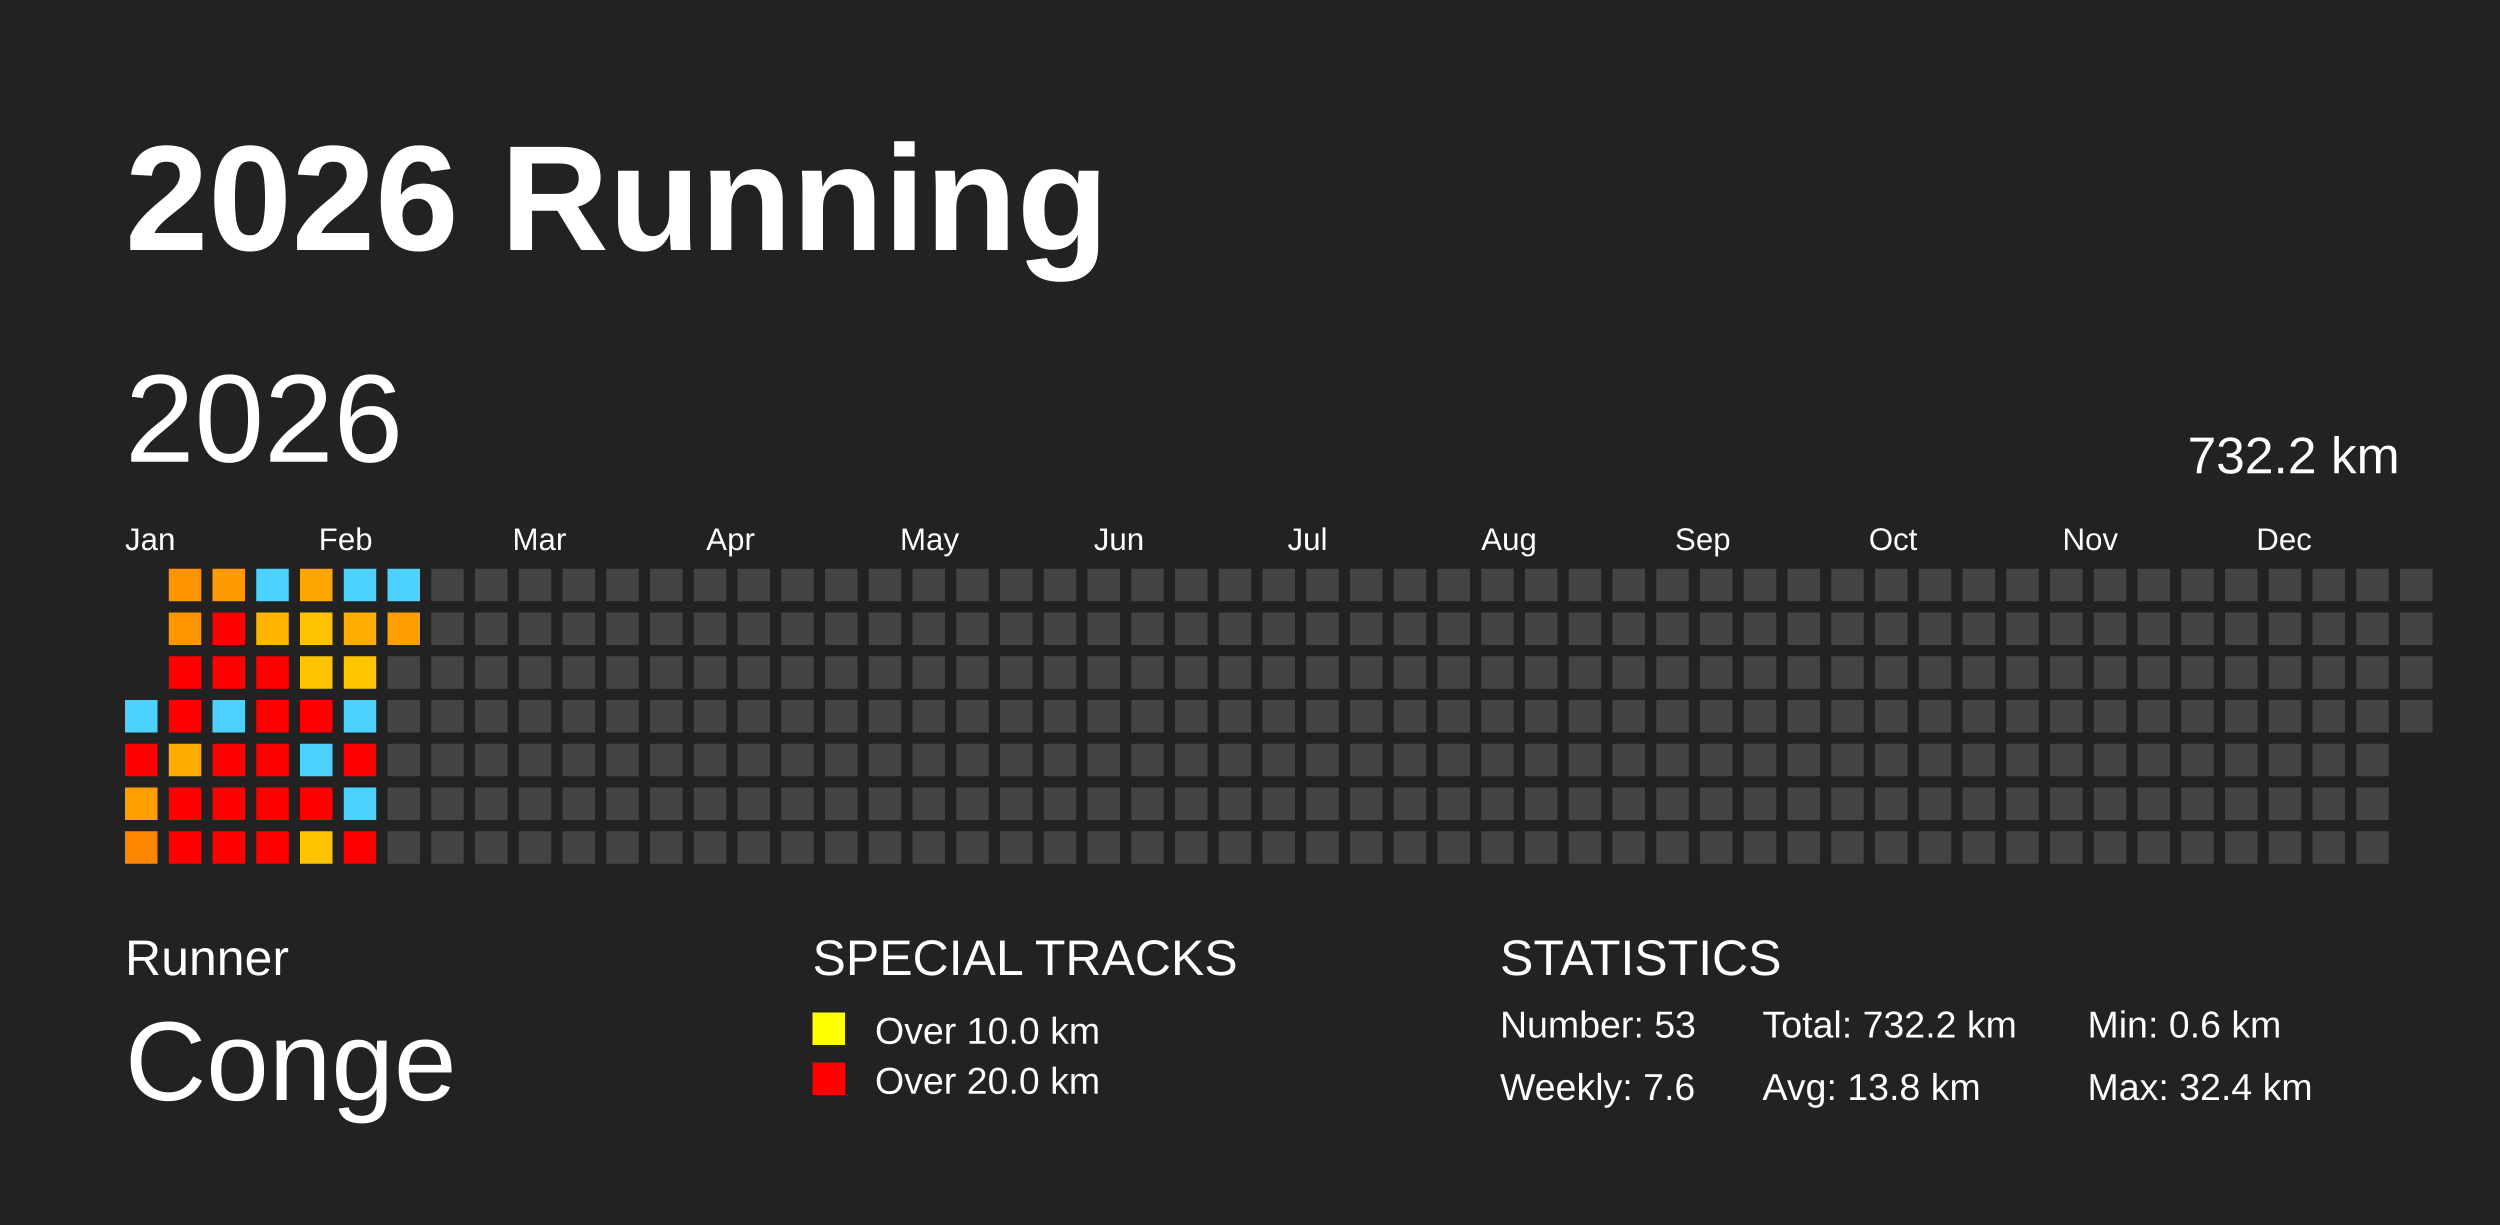
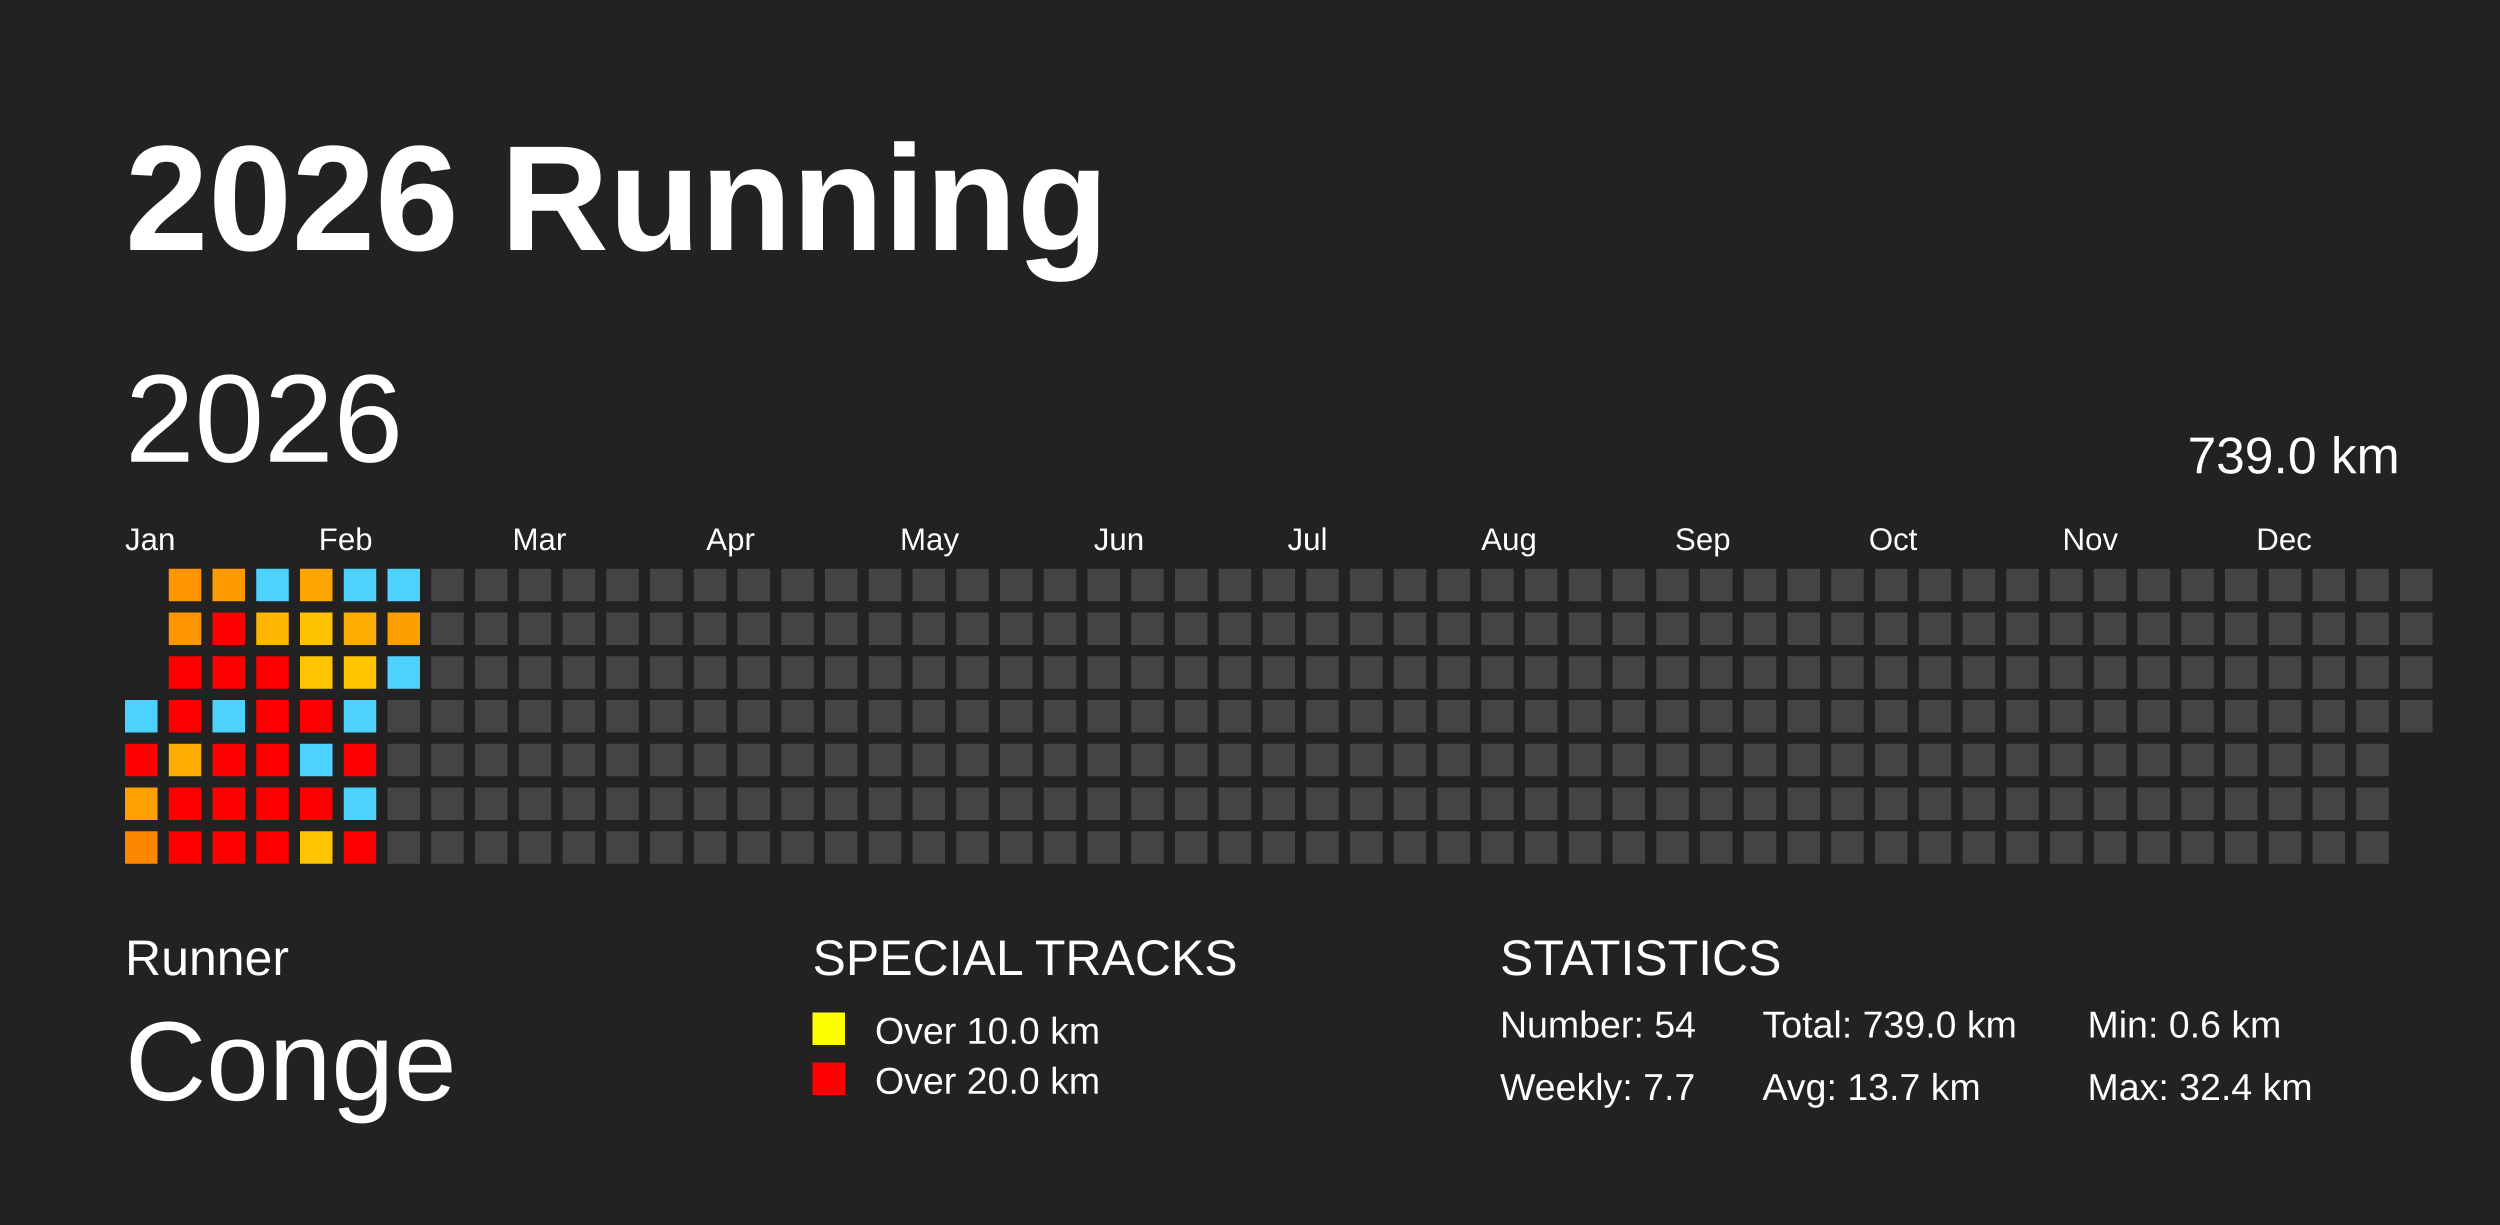
<svg xmlns="http://www.w3.org/2000/svg" baseProfile="full" height="98mm" version="1.1" viewBox="0,0,200,98" width="200mm">
  <defs />
  <rect fill="#222222" height="98" width="200" x="0" y="0" />
  <text fill="#FFFFFF" style="font-size:12px; font-family:Arial; font-weight:bold;" x="10" y="20">2026 Running</text>
  <text fill="#FFFFFF" style="font-size:4px; font-family:Arial" x="10" y="78">Runner</text>
  <text fill="#FFFFFF" style="font-size:9px; font-family:Arial" x="10" y="88">Conge</text>
  <text fill="#FFFFFF" style="font-size:4px; font-family:Arial" x="65" y="78">SPECIAL TRACKS</text>
  <rect fill="yellow" height="2.6" width="2.6" x="65" y="81" />
  <text fill="#FFFFFF" style="font-size:3px; font-family:Arial" x="70" y="83.5">Over 10.0 km</text>
  <rect fill="red" height="2.6" width="2.6" x="65" y="85" />
  <text fill="#FFFFFF" style="font-size:3px; font-family:Arial" x="70" y="87.5">Over 20.0 km</text>
  <text fill="#FFFFFF" style="font-size:4px; font-family:Arial" x="120" y="78">STATISTICS</text>
-   <text fill="#FFFFFF" style="font-size:3px; font-family:Arial" x="120" y="83">Number: 53</text>
-   <text fill="#FFFFFF" style="font-size:3px; font-family:Arial" x="120" y="88">Weekly: 7.6</text>
-   <text fill="#FFFFFF" style="font-size:3px; font-family:Arial" x="141" y="83">Total: 732.2 km</text>
-   <text fill="#FFFFFF" style="font-size:3px; font-family:Arial" x="141" y="88">Avg: 13.8 km</text>
+   <text fill="#FFFFFF" style="font-size:3px; font-family:Arial" x="120" y="83">Number: 54</text>
+   <text fill="#FFFFFF" style="font-size:3px; font-family:Arial" x="120" y="88">Weekly: 7.7</text>
+   <text fill="#FFFFFF" style="font-size:3px; font-family:Arial" x="141" y="83">Total: 739.0 km</text>
+   <text fill="#FFFFFF" style="font-size:3px; font-family:Arial" x="141" y="88">Avg: 13.7 km</text>
  <text fill="#FFFFFF" style="font-size:3px; font-family:Arial" x="167" y="83">Min: 0.6 km</text>
  <text fill="#FFFFFF" style="font-size:3px; font-family:Arial" x="167" y="88">Max: 32.4 km</text>
  <text dominant-baseline="hanging" fill="#FFFFFF" style="font-size:10.0px; font-family:Arial;" x="10" y="30">2026</text>
-   <text dominant-baseline="hanging" fill="#FFFFFF" style="font-size:4.125px; font-family:Arial;" x="175" y="35">732.2 km</text>
+   <text dominant-baseline="hanging" fill="#FFFFFF" style="font-size:4.125px; font-family:Arial;" x="175" y="35">739.0 km</text>
  <text fill="#FFFFFF" style="font-size:2.5px; font-family:Arial" x="10.0" y="44">Jan</text>
  <text fill="#FFFFFF" style="font-size:2.5px; font-family:Arial" x="25.5" y="44">Feb</text>
  <text fill="#FFFFFF" style="font-size:2.5px; font-family:Arial" x="41.0" y="44">Mar</text>
  <text fill="#FFFFFF" style="font-size:2.5px; font-family:Arial" x="56.5" y="44">Apr</text>
  <text fill="#FFFFFF" style="font-size:2.5px; font-family:Arial" x="72.0" y="44">May</text>
  <text fill="#FFFFFF" style="font-size:2.5px; font-family:Arial" x="87.5" y="44">Jun</text>
  <text fill="#FFFFFF" style="font-size:2.5px; font-family:Arial" x="103.0" y="44">Jul</text>
  <text fill="#FFFFFF" style="font-size:2.5px; font-family:Arial" x="118.5" y="44">Aug</text>
  <text fill="#FFFFFF" style="font-size:2.5px; font-family:Arial" x="134.0" y="44">Sep</text>
  <text fill="#FFFFFF" style="font-size:2.5px; font-family:Arial" x="149.5" y="44">Oct</text>
  <text fill="#FFFFFF" style="font-size:2.5px; font-family:Arial" x="165.0" y="44">Nov</text>
  <text fill="#FFFFFF" style="font-size:2.5px; font-family:Arial" x="180.5" y="44">Dec</text>
  <rect fill="#4dd2ff" height="2.6" width="2.6" x="10.0" y="56.0" />
  <rect fill="red" height="2.6" width="2.6" x="10.0" y="59.5" />
  <rect fill="#ff9f00" height="2.6" width="2.6" x="10.0" y="63.0" />
  <rect fill="#ff8700" height="2.6" width="2.6" x="10.0" y="66.5" />
  <rect fill="#ff9400" height="2.6" width="2.6" x="13.5" y="45.5" />
  <rect fill="#ff9500" height="2.6" width="2.6" x="13.5" y="49.0" />
  <rect fill="red" height="2.6" width="2.6" x="13.5" y="52.5" />
  <rect fill="red" height="2.6" width="2.6" x="13.5" y="56.0" />
  <rect fill="#ffab00" height="2.6" width="2.6" x="13.5" y="59.5" />
  <rect fill="red" height="2.6" width="2.6" x="13.5" y="63.0" />
  <rect fill="red" height="2.6" width="2.6" x="13.5" y="66.5" />
  <rect fill="#ff9b00" height="2.6" width="2.6" x="17.0" y="45.5" />
  <rect fill="red" height="2.6" width="2.6" x="17.0" y="49.0" />
  <rect fill="red" height="2.6" width="2.6" x="17.0" y="52.5" />
  <rect fill="#4dd2ff" height="2.6" width="2.6" x="17.0" y="56.0" />
  <rect fill="red" height="2.6" width="2.6" x="17.0" y="59.5" />
  <rect fill="red" height="2.6" width="2.6" x="17.0" y="63.0" />
  <rect fill="red" height="2.6" width="2.6" x="17.0" y="66.5" />
  <rect fill="#4dd2ff" height="2.6" width="2.6" x="20.5" y="45.5" />
  <rect fill="#ffb600" height="2.6" width="2.6" x="20.5" y="49.0" />
  <rect fill="red" height="2.6" width="2.6" x="20.5" y="52.5" />
  <rect fill="red" height="2.6" width="2.6" x="20.5" y="56.0" />
  <rect fill="red" height="2.6" width="2.6" x="20.5" y="59.5" />
  <rect fill="red" height="2.6" width="2.6" x="20.5" y="63.0" />
  <rect fill="red" height="2.6" width="2.6" x="20.5" y="66.5" />
  <rect fill="#ffa500" height="2.6" width="2.6" x="24.0" y="45.5" />
  <rect fill="#ffc200" height="2.6" width="2.6" x="24.0" y="49.0" />
  <rect fill="#ffc300" height="2.6" width="2.6" x="24.0" y="52.5" />
  <rect fill="red" height="2.6" width="2.6" x="24.0" y="56.0" />
  <rect fill="#4dd2ff" height="2.6" width="2.6" x="24.0" y="59.5" />
  <rect fill="red" height="2.6" width="2.6" x="24.0" y="63.0" />
  <rect fill="#ffc300" height="2.6" width="2.6" x="24.0" y="66.5" />
  <rect fill="#4dd2ff" height="2.6" width="2.6" x="27.5" y="45.5" />
  <rect fill="#ffad00" height="2.6" width="2.6" x="27.5" y="49.0" />
  <rect fill="#ffc600" height="2.6" width="2.6" x="27.5" y="52.5" />
  <rect fill="#4dd2ff" height="2.6" width="2.6" x="27.5" y="56.0" />
  <rect fill="red" height="2.6" width="2.6" x="27.5" y="59.5" />
  <rect fill="#4dd2ff" height="2.6" width="2.6" x="27.5" y="63.0" />
  <rect fill="red" height="2.6" width="2.6" x="27.5" y="66.5" />
  <rect fill="#4dd2ff" height="2.6" width="2.6" x="31.0" y="45.5" />
  <rect fill="#ff9e00" height="2.6" width="2.6" x="31.0" y="49.0" />
-   <rect fill="#444444" height="2.6" width="2.6" x="31.0" y="52.5" />
+   <rect fill="#4dd2ff" height="2.6" width="2.6" x="31.0" y="52.5" />
  <rect fill="#444444" height="2.6" width="2.6" x="31.0" y="56.0" />
  <rect fill="#444444" height="2.6" width="2.6" x="31.0" y="59.5" />
  <rect fill="#444444" height="2.6" width="2.6" x="31.0" y="63.0" />
  <rect fill="#444444" height="2.6" width="2.6" x="31.0" y="66.5" />
  <rect fill="#444444" height="2.6" width="2.6" x="34.5" y="45.5" />
  <rect fill="#444444" height="2.6" width="2.6" x="34.5" y="49.0" />
  <rect fill="#444444" height="2.6" width="2.6" x="34.5" y="52.5" />
  <rect fill="#444444" height="2.6" width="2.6" x="34.5" y="56.0" />
  <rect fill="#444444" height="2.6" width="2.6" x="34.5" y="59.5" />
  <rect fill="#444444" height="2.6" width="2.6" x="34.5" y="63.0" />
  <rect fill="#444444" height="2.6" width="2.6" x="34.5" y="66.5" />
  <rect fill="#444444" height="2.6" width="2.6" x="38.0" y="45.5" />
  <rect fill="#444444" height="2.6" width="2.6" x="38.0" y="49.0" />
  <rect fill="#444444" height="2.6" width="2.6" x="38.0" y="52.5" />
  <rect fill="#444444" height="2.6" width="2.6" x="38.0" y="56.0" />
  <rect fill="#444444" height="2.6" width="2.6" x="38.0" y="59.5" />
  <rect fill="#444444" height="2.6" width="2.6" x="38.0" y="63.0" />
  <rect fill="#444444" height="2.6" width="2.6" x="38.0" y="66.5" />
  <rect fill="#444444" height="2.6" width="2.6" x="41.5" y="45.5" />
  <rect fill="#444444" height="2.6" width="2.6" x="41.5" y="49.0" />
  <rect fill="#444444" height="2.6" width="2.6" x="41.5" y="52.5" />
  <rect fill="#444444" height="2.6" width="2.6" x="41.5" y="56.0" />
  <rect fill="#444444" height="2.6" width="2.6" x="41.5" y="59.5" />
  <rect fill="#444444" height="2.6" width="2.6" x="41.5" y="63.0" />
  <rect fill="#444444" height="2.6" width="2.6" x="41.5" y="66.5" />
  <rect fill="#444444" height="2.6" width="2.6" x="45.0" y="45.5" />
  <rect fill="#444444" height="2.6" width="2.6" x="45.0" y="49.0" />
  <rect fill="#444444" height="2.6" width="2.6" x="45.0" y="52.5" />
  <rect fill="#444444" height="2.6" width="2.6" x="45.0" y="56.0" />
  <rect fill="#444444" height="2.6" width="2.6" x="45.0" y="59.5" />
  <rect fill="#444444" height="2.6" width="2.6" x="45.0" y="63.0" />
  <rect fill="#444444" height="2.6" width="2.6" x="45.0" y="66.5" />
  <rect fill="#444444" height="2.6" width="2.6" x="48.5" y="45.5" />
  <rect fill="#444444" height="2.6" width="2.6" x="48.5" y="49.0" />
  <rect fill="#444444" height="2.6" width="2.6" x="48.5" y="52.5" />
  <rect fill="#444444" height="2.6" width="2.6" x="48.5" y="56.0" />
  <rect fill="#444444" height="2.6" width="2.6" x="48.5" y="59.5" />
  <rect fill="#444444" height="2.6" width="2.6" x="48.5" y="63.0" />
  <rect fill="#444444" height="2.6" width="2.6" x="48.5" y="66.5" />
  <rect fill="#444444" height="2.6" width="2.6" x="52.0" y="45.5" />
  <rect fill="#444444" height="2.6" width="2.6" x="52.0" y="49.0" />
  <rect fill="#444444" height="2.6" width="2.6" x="52.0" y="52.5" />
  <rect fill="#444444" height="2.6" width="2.6" x="52.0" y="56.0" />
  <rect fill="#444444" height="2.6" width="2.6" x="52.0" y="59.5" />
  <rect fill="#444444" height="2.6" width="2.6" x="52.0" y="63.0" />
  <rect fill="#444444" height="2.6" width="2.6" x="52.0" y="66.5" />
  <rect fill="#444444" height="2.6" width="2.6" x="55.5" y="45.5" />
  <rect fill="#444444" height="2.6" width="2.6" x="55.5" y="49.0" />
  <rect fill="#444444" height="2.6" width="2.6" x="55.5" y="52.5" />
  <rect fill="#444444" height="2.6" width="2.6" x="55.5" y="56.0" />
  <rect fill="#444444" height="2.6" width="2.6" x="55.5" y="59.5" />
  <rect fill="#444444" height="2.6" width="2.6" x="55.5" y="63.0" />
  <rect fill="#444444" height="2.6" width="2.6" x="55.5" y="66.5" />
  <rect fill="#444444" height="2.6" width="2.6" x="59.0" y="45.5" />
  <rect fill="#444444" height="2.6" width="2.6" x="59.0" y="49.0" />
  <rect fill="#444444" height="2.6" width="2.6" x="59.0" y="52.5" />
  <rect fill="#444444" height="2.6" width="2.6" x="59.0" y="56.0" />
  <rect fill="#444444" height="2.6" width="2.6" x="59.0" y="59.5" />
  <rect fill="#444444" height="2.6" width="2.6" x="59.0" y="63.0" />
  <rect fill="#444444" height="2.6" width="2.6" x="59.0" y="66.5" />
  <rect fill="#444444" height="2.6" width="2.6" x="62.5" y="45.5" />
  <rect fill="#444444" height="2.6" width="2.6" x="62.5" y="49.0" />
  <rect fill="#444444" height="2.6" width="2.6" x="62.5" y="52.5" />
  <rect fill="#444444" height="2.6" width="2.6" x="62.5" y="56.0" />
  <rect fill="#444444" height="2.6" width="2.6" x="62.5" y="59.5" />
  <rect fill="#444444" height="2.6" width="2.6" x="62.5" y="63.0" />
  <rect fill="#444444" height="2.6" width="2.6" x="62.5" y="66.5" />
  <rect fill="#444444" height="2.6" width="2.6" x="66.0" y="45.5" />
  <rect fill="#444444" height="2.6" width="2.6" x="66.0" y="49.0" />
  <rect fill="#444444" height="2.6" width="2.6" x="66.0" y="52.5" />
  <rect fill="#444444" height="2.6" width="2.6" x="66.0" y="56.0" />
  <rect fill="#444444" height="2.6" width="2.6" x="66.0" y="59.5" />
  <rect fill="#444444" height="2.6" width="2.6" x="66.0" y="63.0" />
  <rect fill="#444444" height="2.6" width="2.6" x="66.0" y="66.5" />
  <rect fill="#444444" height="2.6" width="2.6" x="69.5" y="45.5" />
  <rect fill="#444444" height="2.6" width="2.6" x="69.5" y="49.0" />
  <rect fill="#444444" height="2.6" width="2.6" x="69.5" y="52.5" />
  <rect fill="#444444" height="2.6" width="2.6" x="69.5" y="56.0" />
  <rect fill="#444444" height="2.6" width="2.6" x="69.5" y="59.5" />
  <rect fill="#444444" height="2.6" width="2.6" x="69.5" y="63.0" />
  <rect fill="#444444" height="2.6" width="2.6" x="69.5" y="66.5" />
  <rect fill="#444444" height="2.6" width="2.6" x="73.0" y="45.5" />
  <rect fill="#444444" height="2.6" width="2.6" x="73.0" y="49.0" />
  <rect fill="#444444" height="2.6" width="2.6" x="73.0" y="52.5" />
  <rect fill="#444444" height="2.6" width="2.6" x="73.0" y="56.0" />
  <rect fill="#444444" height="2.6" width="2.6" x="73.0" y="59.5" />
  <rect fill="#444444" height="2.6" width="2.6" x="73.0" y="63.0" />
  <rect fill="#444444" height="2.6" width="2.6" x="73.0" y="66.5" />
  <rect fill="#444444" height="2.6" width="2.6" x="76.5" y="45.5" />
  <rect fill="#444444" height="2.6" width="2.6" x="76.5" y="49.0" />
  <rect fill="#444444" height="2.6" width="2.6" x="76.5" y="52.5" />
  <rect fill="#444444" height="2.6" width="2.6" x="76.5" y="56.0" />
  <rect fill="#444444" height="2.6" width="2.6" x="76.5" y="59.5" />
  <rect fill="#444444" height="2.6" width="2.6" x="76.5" y="63.0" />
  <rect fill="#444444" height="2.6" width="2.6" x="76.5" y="66.5" />
  <rect fill="#444444" height="2.6" width="2.6" x="80.0" y="45.5" />
  <rect fill="#444444" height="2.6" width="2.6" x="80.0" y="49.0" />
  <rect fill="#444444" height="2.6" width="2.6" x="80.0" y="52.5" />
  <rect fill="#444444" height="2.6" width="2.6" x="80.0" y="56.0" />
  <rect fill="#444444" height="2.6" width="2.6" x="80.0" y="59.5" />
  <rect fill="#444444" height="2.6" width="2.6" x="80.0" y="63.0" />
  <rect fill="#444444" height="2.6" width="2.6" x="80.0" y="66.5" />
  <rect fill="#444444" height="2.6" width="2.6" x="83.5" y="45.5" />
  <rect fill="#444444" height="2.6" width="2.6" x="83.5" y="49.0" />
  <rect fill="#444444" height="2.6" width="2.6" x="83.5" y="52.5" />
  <rect fill="#444444" height="2.6" width="2.6" x="83.5" y="56.0" />
  <rect fill="#444444" height="2.6" width="2.6" x="83.5" y="59.5" />
  <rect fill="#444444" height="2.6" width="2.6" x="83.5" y="63.0" />
  <rect fill="#444444" height="2.6" width="2.6" x="83.5" y="66.5" />
  <rect fill="#444444" height="2.6" width="2.6" x="87.0" y="45.5" />
  <rect fill="#444444" height="2.6" width="2.6" x="87.0" y="49.0" />
  <rect fill="#444444" height="2.6" width="2.6" x="87.0" y="52.5" />
  <rect fill="#444444" height="2.6" width="2.6" x="87.0" y="56.0" />
  <rect fill="#444444" height="2.6" width="2.6" x="87.0" y="59.5" />
  <rect fill="#444444" height="2.6" width="2.6" x="87.0" y="63.0" />
  <rect fill="#444444" height="2.6" width="2.6" x="87.0" y="66.5" />
  <rect fill="#444444" height="2.6" width="2.6" x="90.5" y="45.5" />
  <rect fill="#444444" height="2.6" width="2.6" x="90.5" y="49.0" />
  <rect fill="#444444" height="2.6" width="2.6" x="90.5" y="52.5" />
  <rect fill="#444444" height="2.6" width="2.6" x="90.5" y="56.0" />
  <rect fill="#444444" height="2.6" width="2.6" x="90.5" y="59.5" />
  <rect fill="#444444" height="2.6" width="2.6" x="90.5" y="63.0" />
  <rect fill="#444444" height="2.6" width="2.6" x="90.5" y="66.5" />
  <rect fill="#444444" height="2.6" width="2.6" x="94.0" y="45.5" />
  <rect fill="#444444" height="2.6" width="2.6" x="94.0" y="49.0" />
  <rect fill="#444444" height="2.6" width="2.6" x="94.0" y="52.5" />
  <rect fill="#444444" height="2.6" width="2.6" x="94.0" y="56.0" />
  <rect fill="#444444" height="2.6" width="2.6" x="94.0" y="59.5" />
  <rect fill="#444444" height="2.6" width="2.6" x="94.0" y="63.0" />
  <rect fill="#444444" height="2.6" width="2.6" x="94.0" y="66.5" />
  <rect fill="#444444" height="2.6" width="2.6" x="97.5" y="45.5" />
  <rect fill="#444444" height="2.6" width="2.6" x="97.5" y="49.0" />
  <rect fill="#444444" height="2.6" width="2.6" x="97.5" y="52.5" />
  <rect fill="#444444" height="2.6" width="2.6" x="97.5" y="56.0" />
  <rect fill="#444444" height="2.6" width="2.6" x="97.5" y="59.5" />
  <rect fill="#444444" height="2.6" width="2.6" x="97.5" y="63.0" />
  <rect fill="#444444" height="2.6" width="2.6" x="97.5" y="66.5" />
  <rect fill="#444444" height="2.6" width="2.6" x="101.0" y="45.5" />
  <rect fill="#444444" height="2.6" width="2.6" x="101.0" y="49.0" />
  <rect fill="#444444" height="2.6" width="2.6" x="101.0" y="52.5" />
  <rect fill="#444444" height="2.6" width="2.6" x="101.0" y="56.0" />
  <rect fill="#444444" height="2.6" width="2.6" x="101.0" y="59.5" />
  <rect fill="#444444" height="2.6" width="2.6" x="101.0" y="63.0" />
  <rect fill="#444444" height="2.6" width="2.6" x="101.0" y="66.5" />
  <rect fill="#444444" height="2.6" width="2.6" x="104.5" y="45.5" />
  <rect fill="#444444" height="2.6" width="2.6" x="104.5" y="49.0" />
  <rect fill="#444444" height="2.6" width="2.6" x="104.5" y="52.5" />
  <rect fill="#444444" height="2.6" width="2.6" x="104.5" y="56.0" />
  <rect fill="#444444" height="2.6" width="2.6" x="104.5" y="59.5" />
  <rect fill="#444444" height="2.6" width="2.6" x="104.5" y="63.0" />
  <rect fill="#444444" height="2.6" width="2.6" x="104.5" y="66.5" />
  <rect fill="#444444" height="2.6" width="2.6" x="108.0" y="45.5" />
  <rect fill="#444444" height="2.6" width="2.6" x="108.0" y="49.0" />
  <rect fill="#444444" height="2.6" width="2.6" x="108.0" y="52.5" />
  <rect fill="#444444" height="2.6" width="2.6" x="108.0" y="56.0" />
  <rect fill="#444444" height="2.6" width="2.6" x="108.0" y="59.5" />
  <rect fill="#444444" height="2.6" width="2.6" x="108.0" y="63.0" />
  <rect fill="#444444" height="2.6" width="2.6" x="108.0" y="66.5" />
  <rect fill="#444444" height="2.6" width="2.6" x="111.5" y="45.5" />
  <rect fill="#444444" height="2.6" width="2.6" x="111.5" y="49.0" />
  <rect fill="#444444" height="2.6" width="2.6" x="111.5" y="52.5" />
  <rect fill="#444444" height="2.6" width="2.6" x="111.5" y="56.0" />
  <rect fill="#444444" height="2.6" width="2.6" x="111.5" y="59.5" />
  <rect fill="#444444" height="2.6" width="2.6" x="111.5" y="63.0" />
  <rect fill="#444444" height="2.6" width="2.6" x="111.5" y="66.5" />
  <rect fill="#444444" height="2.6" width="2.6" x="115.0" y="45.5" />
  <rect fill="#444444" height="2.6" width="2.6" x="115.0" y="49.0" />
  <rect fill="#444444" height="2.6" width="2.6" x="115.0" y="52.5" />
  <rect fill="#444444" height="2.6" width="2.6" x="115.0" y="56.0" />
  <rect fill="#444444" height="2.6" width="2.6" x="115.0" y="59.5" />
  <rect fill="#444444" height="2.6" width="2.6" x="115.0" y="63.0" />
  <rect fill="#444444" height="2.6" width="2.6" x="115.0" y="66.5" />
  <rect fill="#444444" height="2.6" width="2.6" x="118.5" y="45.5" />
  <rect fill="#444444" height="2.6" width="2.6" x="118.5" y="49.0" />
  <rect fill="#444444" height="2.6" width="2.6" x="118.5" y="52.5" />
  <rect fill="#444444" height="2.6" width="2.6" x="118.5" y="56.0" />
  <rect fill="#444444" height="2.6" width="2.6" x="118.5" y="59.5" />
  <rect fill="#444444" height="2.6" width="2.6" x="118.5" y="63.0" />
  <rect fill="#444444" height="2.6" width="2.6" x="118.5" y="66.5" />
  <rect fill="#444444" height="2.6" width="2.6" x="122.0" y="45.5" />
  <rect fill="#444444" height="2.6" width="2.6" x="122.0" y="49.0" />
  <rect fill="#444444" height="2.6" width="2.6" x="122.0" y="52.5" />
  <rect fill="#444444" height="2.6" width="2.6" x="122.0" y="56.0" />
  <rect fill="#444444" height="2.6" width="2.6" x="122.0" y="59.5" />
  <rect fill="#444444" height="2.6" width="2.6" x="122.0" y="63.0" />
  <rect fill="#444444" height="2.6" width="2.6" x="122.0" y="66.5" />
  <rect fill="#444444" height="2.6" width="2.6" x="125.5" y="45.5" />
  <rect fill="#444444" height="2.6" width="2.6" x="125.5" y="49.0" />
  <rect fill="#444444" height="2.6" width="2.6" x="125.5" y="52.5" />
  <rect fill="#444444" height="2.6" width="2.6" x="125.5" y="56.0" />
  <rect fill="#444444" height="2.6" width="2.6" x="125.5" y="59.5" />
  <rect fill="#444444" height="2.6" width="2.6" x="125.5" y="63.0" />
  <rect fill="#444444" height="2.6" width="2.6" x="125.5" y="66.5" />
  <rect fill="#444444" height="2.6" width="2.6" x="129.0" y="45.5" />
  <rect fill="#444444" height="2.6" width="2.6" x="129.0" y="49.0" />
  <rect fill="#444444" height="2.6" width="2.6" x="129.0" y="52.5" />
  <rect fill="#444444" height="2.6" width="2.6" x="129.0" y="56.0" />
  <rect fill="#444444" height="2.6" width="2.6" x="129.0" y="59.5" />
  <rect fill="#444444" height="2.6" width="2.6" x="129.0" y="63.0" />
  <rect fill="#444444" height="2.6" width="2.6" x="129.0" y="66.5" />
  <rect fill="#444444" height="2.6" width="2.6" x="132.5" y="45.5" />
  <rect fill="#444444" height="2.6" width="2.6" x="132.5" y="49.0" />
  <rect fill="#444444" height="2.6" width="2.6" x="132.5" y="52.5" />
  <rect fill="#444444" height="2.6" width="2.6" x="132.5" y="56.0" />
  <rect fill="#444444" height="2.6" width="2.6" x="132.5" y="59.5" />
  <rect fill="#444444" height="2.6" width="2.6" x="132.5" y="63.0" />
  <rect fill="#444444" height="2.6" width="2.6" x="132.5" y="66.5" />
  <rect fill="#444444" height="2.6" width="2.6" x="136.0" y="45.5" />
  <rect fill="#444444" height="2.6" width="2.6" x="136.0" y="49.0" />
  <rect fill="#444444" height="2.6" width="2.6" x="136.0" y="52.5" />
  <rect fill="#444444" height="2.6" width="2.6" x="136.0" y="56.0" />
  <rect fill="#444444" height="2.6" width="2.6" x="136.0" y="59.5" />
  <rect fill="#444444" height="2.6" width="2.6" x="136.0" y="63.0" />
  <rect fill="#444444" height="2.6" width="2.6" x="136.0" y="66.5" />
  <rect fill="#444444" height="2.6" width="2.6" x="139.5" y="45.5" />
  <rect fill="#444444" height="2.6" width="2.6" x="139.5" y="49.0" />
  <rect fill="#444444" height="2.6" width="2.6" x="139.5" y="52.5" />
  <rect fill="#444444" height="2.6" width="2.6" x="139.5" y="56.0" />
  <rect fill="#444444" height="2.6" width="2.6" x="139.5" y="59.5" />
  <rect fill="#444444" height="2.6" width="2.6" x="139.5" y="63.0" />
  <rect fill="#444444" height="2.6" width="2.6" x="139.5" y="66.5" />
  <rect fill="#444444" height="2.6" width="2.6" x="143.0" y="45.5" />
  <rect fill="#444444" height="2.6" width="2.6" x="143.0" y="49.0" />
  <rect fill="#444444" height="2.6" width="2.6" x="143.0" y="52.5" />
  <rect fill="#444444" height="2.6" width="2.6" x="143.0" y="56.0" />
  <rect fill="#444444" height="2.6" width="2.6" x="143.0" y="59.5" />
  <rect fill="#444444" height="2.6" width="2.6" x="143.0" y="63.0" />
  <rect fill="#444444" height="2.6" width="2.6" x="143.0" y="66.5" />
  <rect fill="#444444" height="2.6" width="2.6" x="146.5" y="45.5" />
  <rect fill="#444444" height="2.6" width="2.6" x="146.5" y="49.0" />
  <rect fill="#444444" height="2.6" width="2.6" x="146.5" y="52.5" />
  <rect fill="#444444" height="2.6" width="2.6" x="146.5" y="56.0" />
  <rect fill="#444444" height="2.6" width="2.6" x="146.5" y="59.5" />
  <rect fill="#444444" height="2.6" width="2.6" x="146.5" y="63.0" />
  <rect fill="#444444" height="2.6" width="2.6" x="146.5" y="66.5" />
  <rect fill="#444444" height="2.6" width="2.6" x="150.0" y="45.5" />
  <rect fill="#444444" height="2.6" width="2.6" x="150.0" y="49.0" />
  <rect fill="#444444" height="2.6" width="2.6" x="150.0" y="52.5" />
  <rect fill="#444444" height="2.6" width="2.6" x="150.0" y="56.0" />
  <rect fill="#444444" height="2.6" width="2.6" x="150.0" y="59.5" />
  <rect fill="#444444" height="2.6" width="2.6" x="150.0" y="63.0" />
  <rect fill="#444444" height="2.6" width="2.6" x="150.0" y="66.5" />
  <rect fill="#444444" height="2.6" width="2.6" x="153.5" y="45.5" />
  <rect fill="#444444" height="2.6" width="2.6" x="153.5" y="49.0" />
  <rect fill="#444444" height="2.6" width="2.6" x="153.5" y="52.5" />
  <rect fill="#444444" height="2.6" width="2.6" x="153.5" y="56.0" />
  <rect fill="#444444" height="2.6" width="2.6" x="153.5" y="59.5" />
  <rect fill="#444444" height="2.6" width="2.6" x="153.5" y="63.0" />
  <rect fill="#444444" height="2.6" width="2.6" x="153.5" y="66.5" />
  <rect fill="#444444" height="2.6" width="2.6" x="157.0" y="45.5" />
  <rect fill="#444444" height="2.6" width="2.6" x="157.0" y="49.0" />
  <rect fill="#444444" height="2.6" width="2.6" x="157.0" y="52.5" />
  <rect fill="#444444" height="2.6" width="2.6" x="157.0" y="56.0" />
  <rect fill="#444444" height="2.6" width="2.6" x="157.0" y="59.5" />
  <rect fill="#444444" height="2.6" width="2.6" x="157.0" y="63.0" />
  <rect fill="#444444" height="2.6" width="2.6" x="157.0" y="66.5" />
  <rect fill="#444444" height="2.6" width="2.6" x="160.5" y="45.5" />
  <rect fill="#444444" height="2.6" width="2.6" x="160.5" y="49.0" />
  <rect fill="#444444" height="2.6" width="2.6" x="160.5" y="52.5" />
  <rect fill="#444444" height="2.6" width="2.6" x="160.5" y="56.0" />
  <rect fill="#444444" height="2.6" width="2.6" x="160.5" y="59.5" />
  <rect fill="#444444" height="2.6" width="2.6" x="160.5" y="63.0" />
  <rect fill="#444444" height="2.6" width="2.6" x="160.5" y="66.5" />
  <rect fill="#444444" height="2.6" width="2.6" x="164.0" y="45.5" />
  <rect fill="#444444" height="2.6" width="2.6" x="164.0" y="49.0" />
  <rect fill="#444444" height="2.6" width="2.6" x="164.0" y="52.5" />
  <rect fill="#444444" height="2.6" width="2.6" x="164.0" y="56.0" />
  <rect fill="#444444" height="2.6" width="2.6" x="164.0" y="59.5" />
  <rect fill="#444444" height="2.6" width="2.6" x="164.0" y="63.0" />
  <rect fill="#444444" height="2.6" width="2.6" x="164.0" y="66.5" />
  <rect fill="#444444" height="2.6" width="2.6" x="167.5" y="45.5" />
  <rect fill="#444444" height="2.6" width="2.6" x="167.5" y="49.0" />
  <rect fill="#444444" height="2.6" width="2.6" x="167.5" y="52.5" />
  <rect fill="#444444" height="2.6" width="2.6" x="167.5" y="56.0" />
  <rect fill="#444444" height="2.6" width="2.6" x="167.5" y="59.5" />
  <rect fill="#444444" height="2.6" width="2.6" x="167.5" y="63.0" />
  <rect fill="#444444" height="2.6" width="2.6" x="167.5" y="66.5" />
  <rect fill="#444444" height="2.6" width="2.6" x="171.0" y="45.5" />
  <rect fill="#444444" height="2.6" width="2.6" x="171.0" y="49.0" />
  <rect fill="#444444" height="2.6" width="2.6" x="171.0" y="52.5" />
  <rect fill="#444444" height="2.6" width="2.6" x="171.0" y="56.0" />
  <rect fill="#444444" height="2.6" width="2.6" x="171.0" y="59.5" />
  <rect fill="#444444" height="2.6" width="2.6" x="171.0" y="63.0" />
  <rect fill="#444444" height="2.6" width="2.6" x="171.0" y="66.5" />
  <rect fill="#444444" height="2.6" width="2.6" x="174.5" y="45.5" />
  <rect fill="#444444" height="2.6" width="2.6" x="174.5" y="49.0" />
  <rect fill="#444444" height="2.6" width="2.6" x="174.5" y="52.5" />
  <rect fill="#444444" height="2.6" width="2.6" x="174.5" y="56.0" />
  <rect fill="#444444" height="2.6" width="2.6" x="174.5" y="59.5" />
  <rect fill="#444444" height="2.6" width="2.6" x="174.5" y="63.0" />
  <rect fill="#444444" height="2.6" width="2.6" x="174.5" y="66.5" />
  <rect fill="#444444" height="2.6" width="2.6" x="178.0" y="45.5" />
  <rect fill="#444444" height="2.6" width="2.6" x="178.0" y="49.0" />
  <rect fill="#444444" height="2.6" width="2.6" x="178.0" y="52.5" />
  <rect fill="#444444" height="2.6" width="2.6" x="178.0" y="56.0" />
  <rect fill="#444444" height="2.6" width="2.6" x="178.0" y="59.5" />
  <rect fill="#444444" height="2.6" width="2.6" x="178.0" y="63.0" />
  <rect fill="#444444" height="2.6" width="2.6" x="178.0" y="66.5" />
  <rect fill="#444444" height="2.6" width="2.6" x="181.5" y="45.5" />
  <rect fill="#444444" height="2.6" width="2.6" x="181.5" y="49.0" />
  <rect fill="#444444" height="2.6" width="2.6" x="181.5" y="52.5" />
  <rect fill="#444444" height="2.6" width="2.6" x="181.5" y="56.0" />
  <rect fill="#444444" height="2.6" width="2.6" x="181.5" y="59.5" />
  <rect fill="#444444" height="2.6" width="2.6" x="181.5" y="63.0" />
  <rect fill="#444444" height="2.6" width="2.6" x="181.5" y="66.5" />
  <rect fill="#444444" height="2.6" width="2.6" x="185.0" y="45.5" />
  <rect fill="#444444" height="2.6" width="2.6" x="185.0" y="49.0" />
  <rect fill="#444444" height="2.6" width="2.6" x="185.0" y="52.5" />
  <rect fill="#444444" height="2.6" width="2.6" x="185.0" y="56.0" />
  <rect fill="#444444" height="2.6" width="2.6" x="185.0" y="59.5" />
  <rect fill="#444444" height="2.6" width="2.6" x="185.0" y="63.0" />
  <rect fill="#444444" height="2.6" width="2.6" x="185.0" y="66.5" />
  <rect fill="#444444" height="2.6" width="2.6" x="188.5" y="45.5" />
  <rect fill="#444444" height="2.6" width="2.6" x="188.5" y="49.0" />
  <rect fill="#444444" height="2.6" width="2.6" x="188.5" y="52.5" />
  <rect fill="#444444" height="2.6" width="2.6" x="188.5" y="56.0" />
  <rect fill="#444444" height="2.6" width="2.6" x="188.5" y="59.5" />
  <rect fill="#444444" height="2.6" width="2.6" x="188.5" y="63.0" />
  <rect fill="#444444" height="2.6" width="2.6" x="188.5" y="66.5" />
  <rect fill="#444444" height="2.6" width="2.6" x="192.0" y="45.5" />
  <rect fill="#444444" height="2.6" width="2.6" x="192.0" y="49.0" />
  <rect fill="#444444" height="2.6" width="2.6" x="192.0" y="52.5" />
  <rect fill="#444444" height="2.6" width="2.6" x="192.0" y="56.0" />
</svg>
